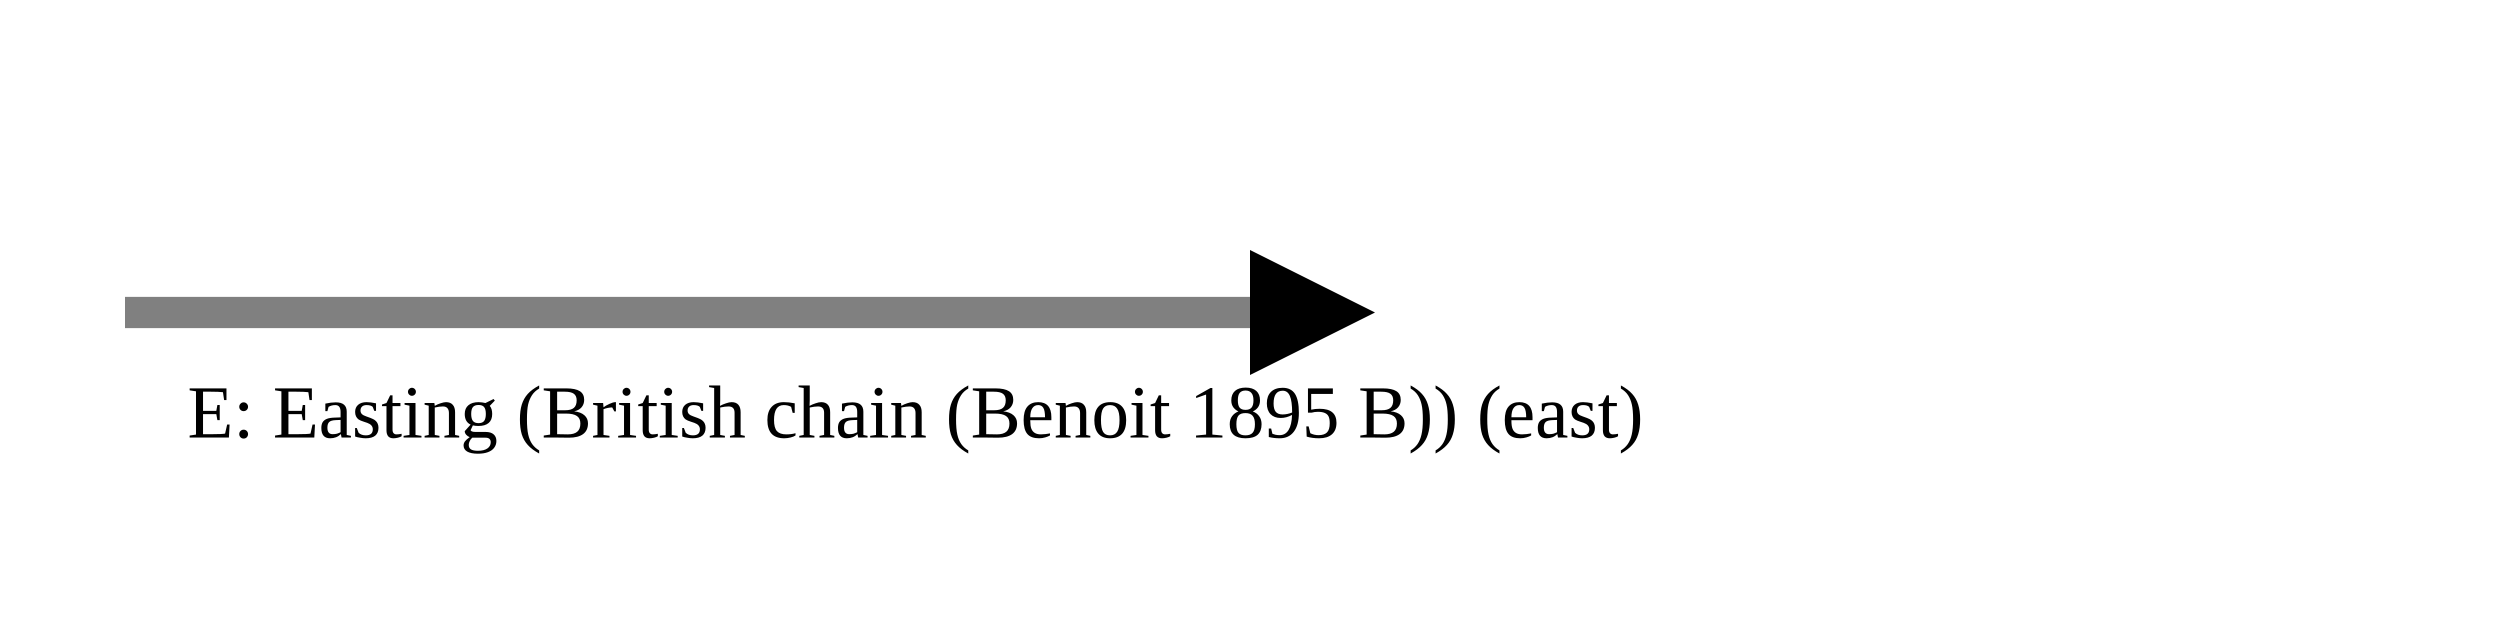
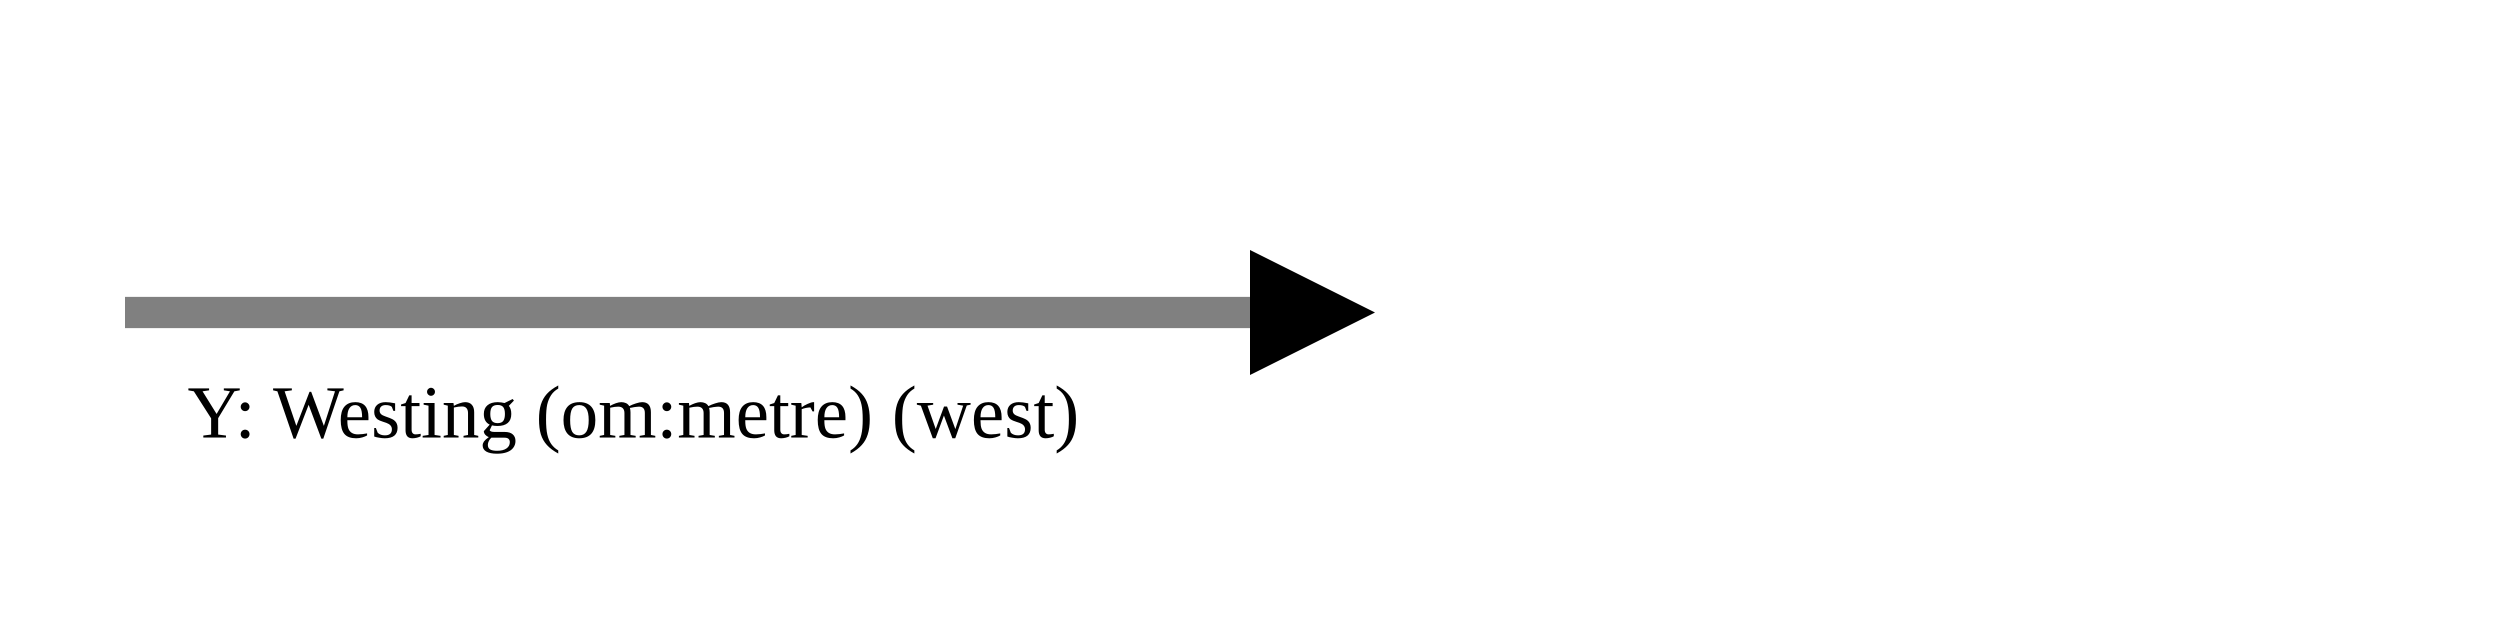
<svg xmlns="http://www.w3.org/2000/svg" version="1.1" width="400" height="100" viewbox="0 0 275 100">
  <defs>
    <marker id="arrowhead" markerWidth="10" markerHeight="7" refX="0" refY="2" orient="auto">
      <polygon points="0 0, 4 2, 0 4" />
    </marker>
  </defs>
  <line x1="20" y1="50" x2="200" y2="50" stroke="gray" stroke-width="5" marker-end="url(#arrowhead)" />
-   <text x="30" y="70" class="small">E: Easting (British chain (Benoit 1895 B)) (east)</text>
+   <text x="30" y="70" class="small">Y: Westing (om:metre) (west)</text>
</svg>
